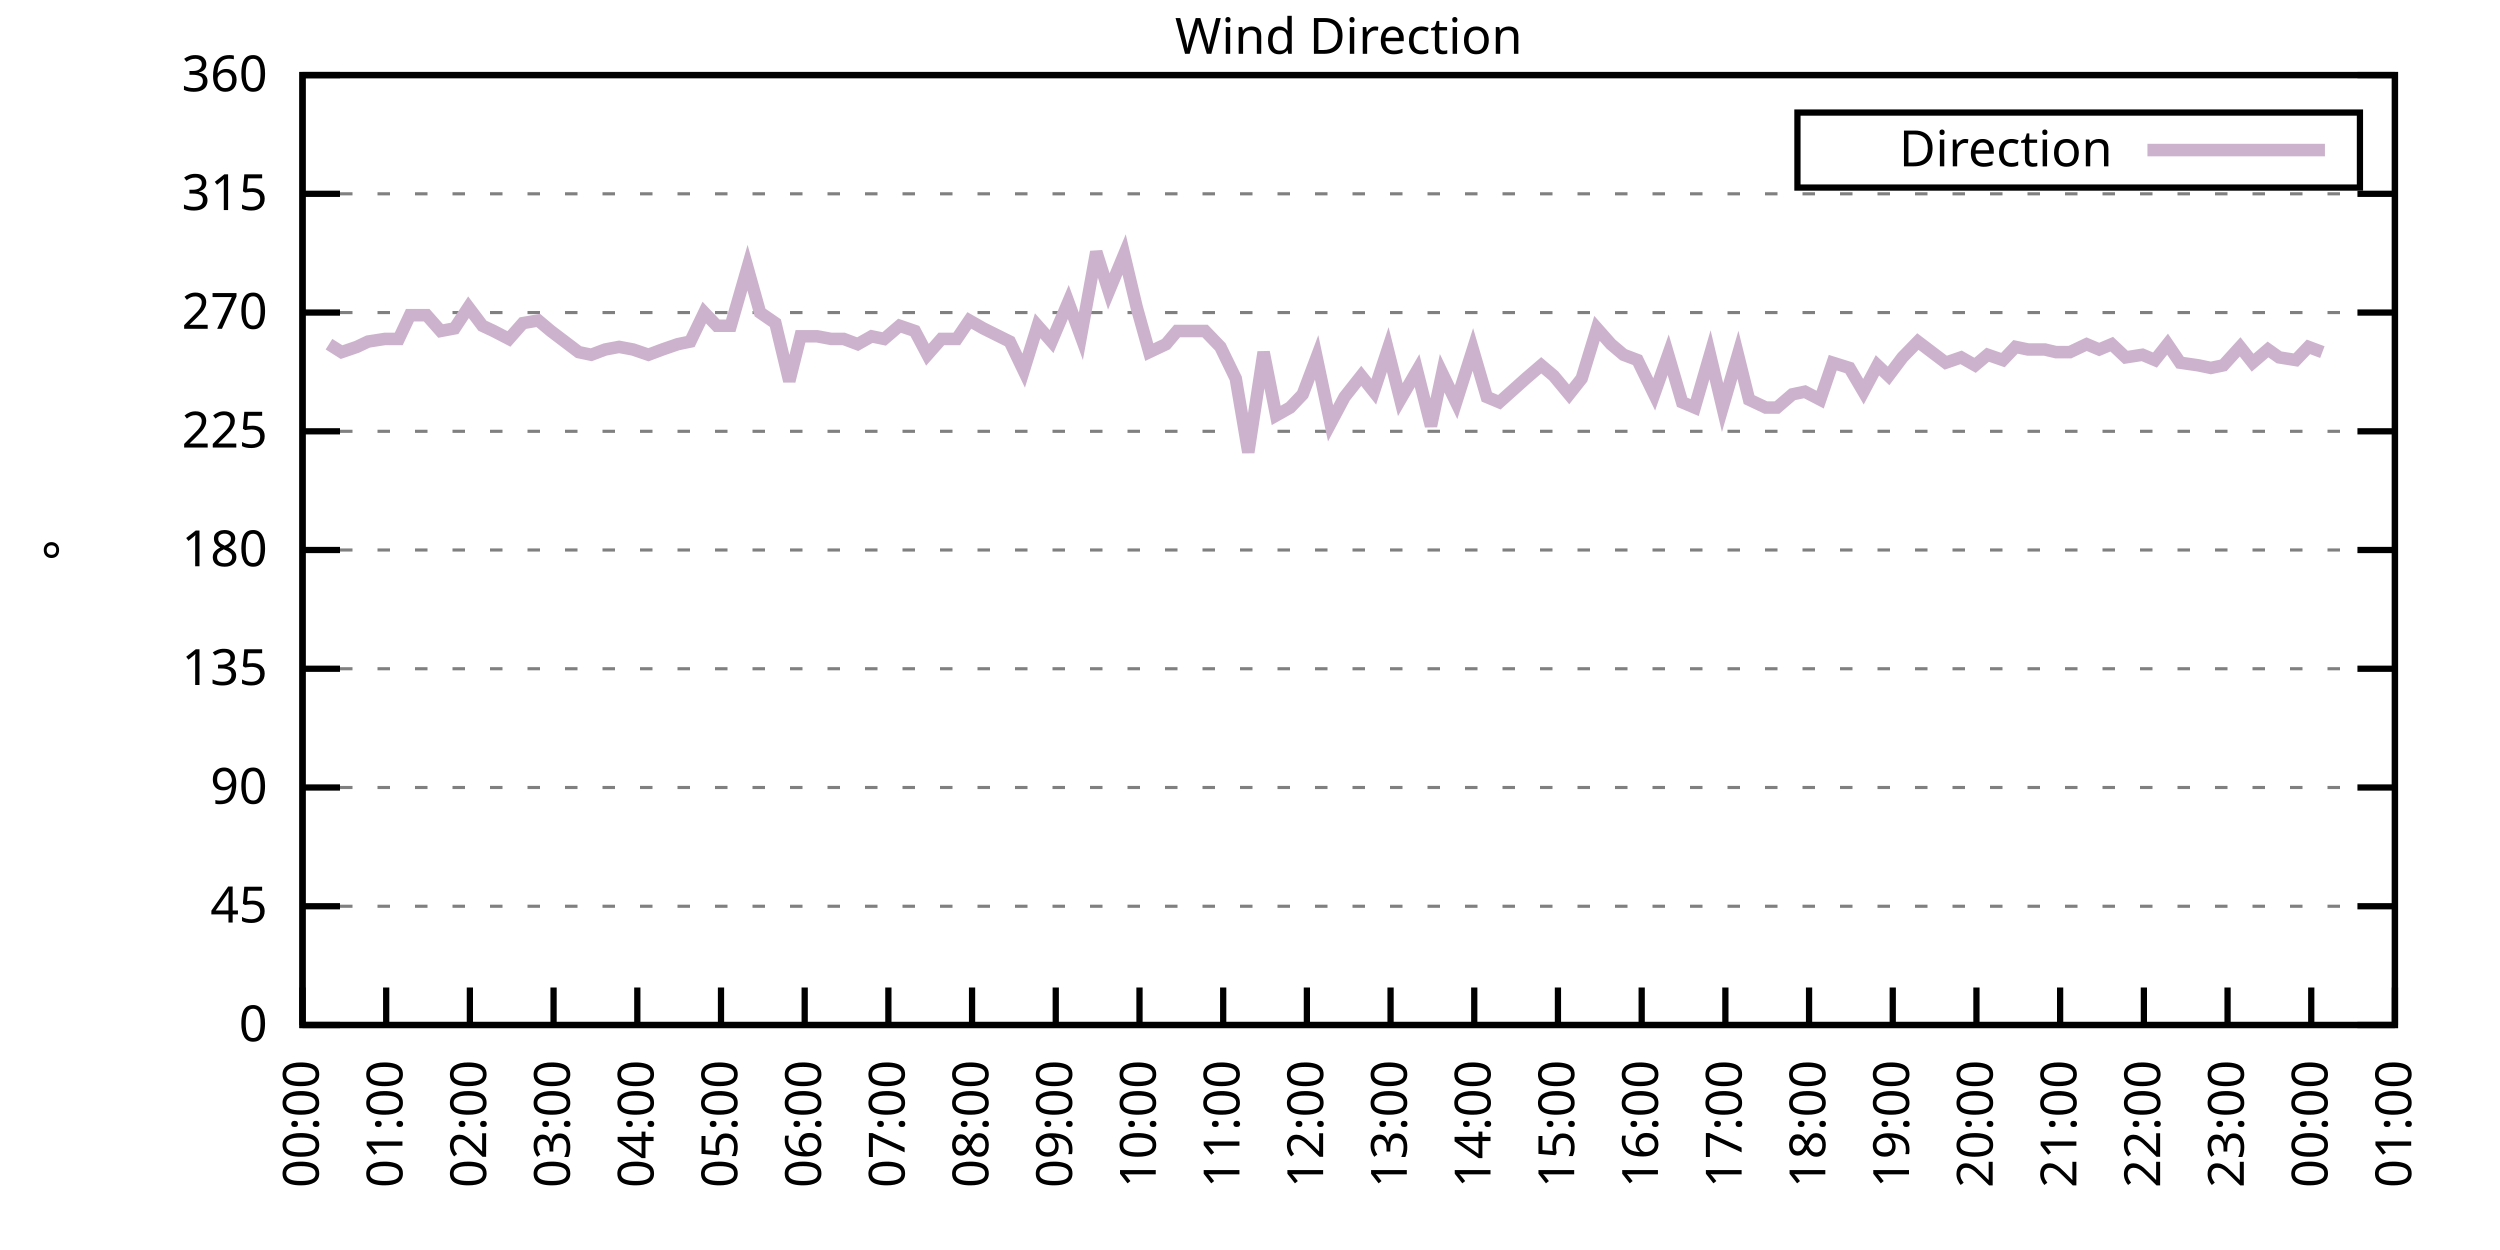
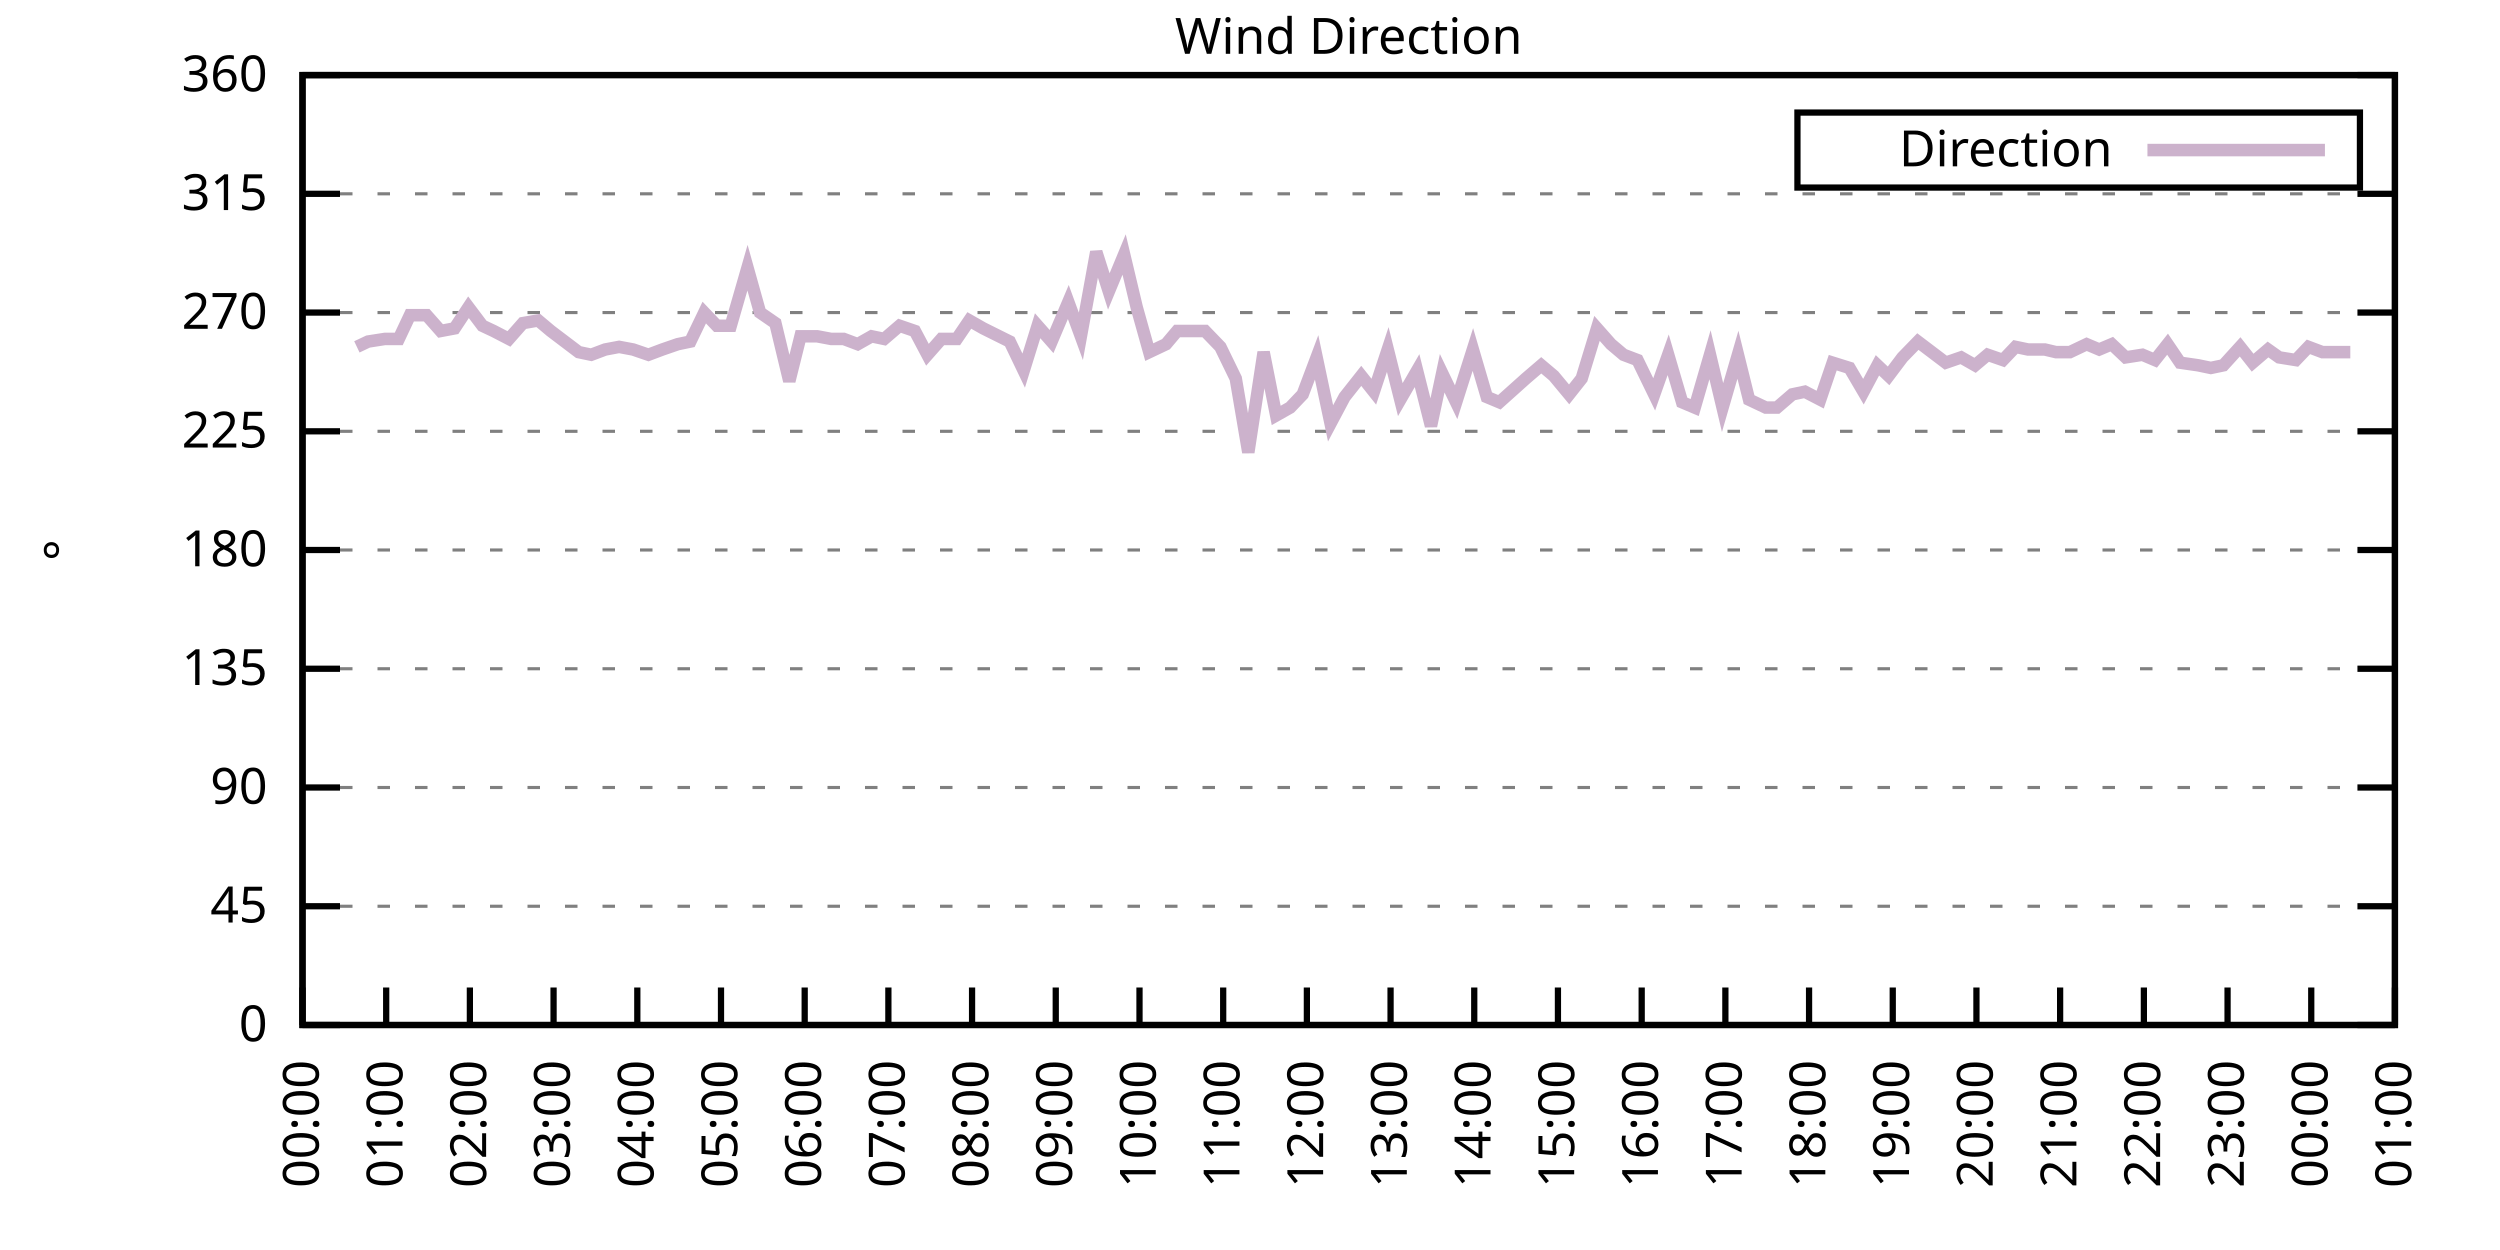
<svg xmlns="http://www.w3.org/2000/svg" xmlns:xlink="http://www.w3.org/1999/xlink" width="400" height="200" viewBox="0 0 400 200">
  <g id="gnuplot_canvas">
    <rect x="0" y="0" width="400" height="200" fill="none" />
    <defs>
      <circle id="gpDot" r="0.5" stroke-width="0.5" stroke="currentColor" />
      <path id="gpPt0" stroke-width="0.333" stroke="currentColor" d="M-1,0 h2 M0,-1 v2" />
      <path id="gpPt1" stroke-width="0.333" stroke="currentColor" d="M-1,-1 L1,1 M1,-1 L-1,1" />
      <path id="gpPt2" stroke-width="0.333" stroke="currentColor" d="M-1,0 L1,0 M0,-1 L0,1 M-1,-1 L1,1 M-1,1 L1,-1" />
      <rect id="gpPt3" stroke-width="0.333" stroke="currentColor" x="-1" y="-1" width="2" height="2" />
      <rect id="gpPt4" stroke-width="0.333" stroke="currentColor" fill="currentColor" x="-1" y="-1" width="2" height="2" />
      <circle id="gpPt5" stroke-width="0.333" stroke="currentColor" cx="0" cy="0" r="1" />
      <use xlink:href="#gpPt5" id="gpPt6" fill="currentColor" stroke="none" />
      <path id="gpPt7" stroke-width="0.333" stroke="currentColor" d="M0,-1.33 L-1.33,0.67 L1.33,0.67 z" />
      <use xlink:href="#gpPt7" id="gpPt8" fill="currentColor" stroke="none" />
      <use xlink:href="#gpPt7" id="gpPt9" stroke="currentColor" transform="rotate(180)" />
      <use xlink:href="#gpPt9" id="gpPt10" fill="currentColor" stroke="none" />
      <use xlink:href="#gpPt3" id="gpPt11" stroke="currentColor" transform="rotate(45)" />
      <use xlink:href="#gpPt11" id="gpPt12" fill="currentColor" stroke="none" />
      <path id="gpPt13" stroke-width="0.333" stroke="currentColor" d="M0,1.330 L1.265,0.411 L0.782,-1.067 L-0.782,-1.076 L-1.265,0.411 z" />
      <use xlink:href="#gpPt13" id="gpPt14" fill="currentColor" stroke="none" />
      <filter id="textbox" filterUnits="objectBoundingBox" x="0" y="0" height="1" width="1">
        <feFlood flood-color="white" flood-opacity="1" result="bgnd" />
        <feComposite in="SourceGraphic" in2="bgnd" operator="atop" />
      </filter>
      <filter id="greybox" filterUnits="objectBoundingBox" x="0" y="0" height="1" width="1">
        <feFlood flood-color="lightgrey" flood-opacity="1" result="grey" />
        <feComposite in="SourceGraphic" in2="grey" operator="atop" />
      </filter>
    </defs>
    <g fill="none" color="white" stroke="currentColor" stroke-width="1.00" stroke-linecap="butt" stroke-linejoin="miter">
</g>
    <g fill="none" color="black" stroke="currentColor" stroke-width="1.00" stroke-linecap="butt" stroke-linejoin="miter">
      <g stroke="none" shape-rendering="crispEdges">
        <polygon fill="rgb(255, 255, 255)" points="48.40,164.00 383.18,164.00 383.18,12.02 48.40,12.02 " />
      </g>
    </g>
    <g fill="none" color="black" stroke="currentColor" stroke-width="1.00" stroke-linecap="butt" stroke-linejoin="miter">
</g>
    <g fill="none" color="black" stroke="black" stroke-width="0.50" stroke-linecap="butt" stroke-linejoin="miter">
</g>
    <g fill="none" color="gray" stroke="currentColor" stroke-width="0.50" stroke-linecap="butt" stroke-linejoin="miter">
      <path stroke="gray" stroke-dasharray="2,4" class="gridline" d="M48.40,164.00 L383.19,164.00  " />
    </g>
    <g fill="none" color="gray" stroke="gray" stroke-width="1.00" stroke-linecap="butt" stroke-linejoin="miter">
</g>
    <g fill="none" color="black" stroke="currentColor" stroke-width="1.00" stroke-linecap="butt" stroke-linejoin="miter">
      <path stroke="black" d="M48.40,164.00 L54.40,164.00 M383.19,164.00 L377.19,164.00  " />
      <g transform="translate(42.80,166.60)" stroke="none" fill="black" font-family="Sans" font-size="8.00" text-anchor="end">
        <text>
          <tspan font-family="Sans"> 0</tspan>
        </text>
      </g>
    </g>
    <g fill="none" color="black" stroke="currentColor" stroke-width="1.00" stroke-linecap="butt" stroke-linejoin="miter">
</g>
    <g fill="none" color="black" stroke="black" stroke-width="0.50" stroke-linecap="butt" stroke-linejoin="miter">
</g>
    <g fill="none" color="gray" stroke="currentColor" stroke-width="0.50" stroke-linecap="butt" stroke-linejoin="miter">
      <path stroke="gray" stroke-dasharray="2,4" class="gridline" d="M48.40,145.00 L383.19,145.00  " />
    </g>
    <g fill="none" color="gray" stroke="gray" stroke-width="1.00" stroke-linecap="butt" stroke-linejoin="miter">
</g>
    <g fill="none" color="black" stroke="currentColor" stroke-width="1.00" stroke-linecap="butt" stroke-linejoin="miter">
      <path stroke="black" d="M48.40,145.00 L54.40,145.00 M383.19,145.00 L377.19,145.00  " />
      <g transform="translate(42.80,147.60)" stroke="none" fill="black" font-family="Sans" font-size="8.00" text-anchor="end">
        <text>
          <tspan font-family="Sans"> 45</tspan>
        </text>
      </g>
    </g>
    <g fill="none" color="black" stroke="currentColor" stroke-width="1.00" stroke-linecap="butt" stroke-linejoin="miter">
</g>
    <g fill="none" color="black" stroke="black" stroke-width="0.50" stroke-linecap="butt" stroke-linejoin="miter">
</g>
    <g fill="none" color="gray" stroke="currentColor" stroke-width="0.50" stroke-linecap="butt" stroke-linejoin="miter">
      <path stroke="gray" stroke-dasharray="2,4" class="gridline" d="M48.40,126.00 L383.19,126.00  " />
    </g>
    <g fill="none" color="gray" stroke="gray" stroke-width="1.00" stroke-linecap="butt" stroke-linejoin="miter">
</g>
    <g fill="none" color="black" stroke="currentColor" stroke-width="1.00" stroke-linecap="butt" stroke-linejoin="miter">
      <path stroke="black" d="M48.40,126.00 L54.40,126.00 M383.19,126.00 L377.19,126.00  " />
      <g transform="translate(42.80,128.60)" stroke="none" fill="black" font-family="Sans" font-size="8.00" text-anchor="end">
        <text>
          <tspan font-family="Sans"> 90</tspan>
        </text>
      </g>
    </g>
    <g fill="none" color="black" stroke="currentColor" stroke-width="1.00" stroke-linecap="butt" stroke-linejoin="miter">
</g>
    <g fill="none" color="black" stroke="black" stroke-width="0.50" stroke-linecap="butt" stroke-linejoin="miter">
</g>
    <g fill="none" color="gray" stroke="currentColor" stroke-width="0.50" stroke-linecap="butt" stroke-linejoin="miter">
      <path stroke="gray" stroke-dasharray="2,4" class="gridline" d="M48.40,107.00 L383.19,107.00  " />
    </g>
    <g fill="none" color="gray" stroke="gray" stroke-width="1.00" stroke-linecap="butt" stroke-linejoin="miter">
</g>
    <g fill="none" color="black" stroke="currentColor" stroke-width="1.00" stroke-linecap="butt" stroke-linejoin="miter">
      <path stroke="black" d="M48.40,107.00 L54.40,107.00 M383.19,107.00 L377.19,107.00  " />
      <g transform="translate(42.80,109.60)" stroke="none" fill="black" font-family="Sans" font-size="8.00" text-anchor="end">
        <text>
          <tspan font-family="Sans"> 135</tspan>
        </text>
      </g>
    </g>
    <g fill="none" color="black" stroke="currentColor" stroke-width="1.00" stroke-linecap="butt" stroke-linejoin="miter">
</g>
    <g fill="none" color="black" stroke="black" stroke-width="0.50" stroke-linecap="butt" stroke-linejoin="miter">
</g>
    <g fill="none" color="gray" stroke="currentColor" stroke-width="0.50" stroke-linecap="butt" stroke-linejoin="miter">
      <path stroke="gray" stroke-dasharray="2,4" class="gridline" d="M48.40,88.00 L383.19,88.00  " />
    </g>
    <g fill="none" color="gray" stroke="gray" stroke-width="1.00" stroke-linecap="butt" stroke-linejoin="miter">
</g>
    <g fill="none" color="black" stroke="currentColor" stroke-width="1.00" stroke-linecap="butt" stroke-linejoin="miter">
      <path stroke="black" d="M48.40,88.00 L54.40,88.00 M383.19,88.00 L377.19,88.00  " />
      <g transform="translate(42.80,90.60)" stroke="none" fill="black" font-family="Sans" font-size="8.00" text-anchor="end">
        <text>
          <tspan font-family="Sans"> 180</tspan>
        </text>
      </g>
    </g>
    <g fill="none" color="black" stroke="currentColor" stroke-width="1.00" stroke-linecap="butt" stroke-linejoin="miter">
</g>
    <g fill="none" color="black" stroke="black" stroke-width="0.50" stroke-linecap="butt" stroke-linejoin="miter">
</g>
    <g fill="none" color="gray" stroke="currentColor" stroke-width="0.50" stroke-linecap="butt" stroke-linejoin="miter">
      <path stroke="gray" stroke-dasharray="2,4" class="gridline" d="M48.40,69.01 L383.19,69.01  " />
    </g>
    <g fill="none" color="gray" stroke="gray" stroke-width="1.00" stroke-linecap="butt" stroke-linejoin="miter">
</g>
    <g fill="none" color="black" stroke="currentColor" stroke-width="1.00" stroke-linecap="butt" stroke-linejoin="miter">
      <path stroke="black" d="M48.40,69.01 L54.40,69.01 M383.19,69.01 L377.19,69.01  " />
      <g transform="translate(42.80,71.61)" stroke="none" fill="black" font-family="Sans" font-size="8.00" text-anchor="end">
        <text>
          <tspan font-family="Sans"> 225</tspan>
        </text>
      </g>
    </g>
    <g fill="none" color="black" stroke="currentColor" stroke-width="1.00" stroke-linecap="butt" stroke-linejoin="miter">
</g>
    <g fill="none" color="black" stroke="black" stroke-width="0.50" stroke-linecap="butt" stroke-linejoin="miter">
</g>
    <g fill="none" color="gray" stroke="currentColor" stroke-width="0.50" stroke-linecap="butt" stroke-linejoin="miter">
      <path stroke="gray" stroke-dasharray="2,4" class="gridline" d="M48.40,50.01 L383.19,50.01  " />
    </g>
    <g fill="none" color="gray" stroke="gray" stroke-width="1.00" stroke-linecap="butt" stroke-linejoin="miter">
</g>
    <g fill="none" color="black" stroke="currentColor" stroke-width="1.00" stroke-linecap="butt" stroke-linejoin="miter">
      <path stroke="black" d="M48.40,50.01 L54.40,50.01 M383.19,50.01 L377.19,50.01  " />
      <g transform="translate(42.80,52.61)" stroke="none" fill="black" font-family="Sans" font-size="8.00" text-anchor="end">
        <text>
          <tspan font-family="Sans"> 270</tspan>
        </text>
      </g>
    </g>
    <g fill="none" color="black" stroke="currentColor" stroke-width="1.00" stroke-linecap="butt" stroke-linejoin="miter">
</g>
    <g fill="none" color="black" stroke="black" stroke-width="0.50" stroke-linecap="butt" stroke-linejoin="miter">
</g>
    <g fill="none" color="gray" stroke="currentColor" stroke-width="0.50" stroke-linecap="butt" stroke-linejoin="miter">
      <path stroke="gray" stroke-dasharray="2,4" class="gridline" d="M48.40,31.01 L383.19,31.01  " />
    </g>
    <g fill="none" color="gray" stroke="gray" stroke-width="1.00" stroke-linecap="butt" stroke-linejoin="miter">
</g>
    <g fill="none" color="black" stroke="currentColor" stroke-width="1.00" stroke-linecap="butt" stroke-linejoin="miter">
      <path stroke="black" d="M48.40,31.01 L54.40,31.01 M383.19,31.01 L377.19,31.01  " />
      <g transform="translate(42.80,33.61)" stroke="none" fill="black" font-family="Sans" font-size="8.00" text-anchor="end">
        <text>
          <tspan font-family="Sans"> 315</tspan>
        </text>
      </g>
    </g>
    <g fill="none" color="black" stroke="currentColor" stroke-width="1.00" stroke-linecap="butt" stroke-linejoin="miter">
</g>
    <g fill="none" color="black" stroke="black" stroke-width="0.50" stroke-linecap="butt" stroke-linejoin="miter">
</g>
    <g fill="none" color="gray" stroke="currentColor" stroke-width="0.50" stroke-linecap="butt" stroke-linejoin="miter">
      <path stroke="gray" stroke-dasharray="2,4" class="gridline" d="M48.40,12.01 L383.19,12.01  " />
    </g>
    <g fill="none" color="gray" stroke="gray" stroke-width="1.00" stroke-linecap="butt" stroke-linejoin="miter">
</g>
    <g fill="none" color="black" stroke="currentColor" stroke-width="1.00" stroke-linecap="butt" stroke-linejoin="miter">
      <path stroke="black" d="M48.40,12.01 L54.40,12.01 M383.19,12.01 L377.19,12.01  " />
      <g transform="translate(42.80,14.61)" stroke="none" fill="black" font-family="Sans" font-size="8.00" text-anchor="end">
        <text>
          <tspan font-family="Sans"> 360</tspan>
        </text>
      </g>
    </g>
    <g fill="none" color="black" stroke="currentColor" stroke-width="1.00" stroke-linecap="butt" stroke-linejoin="miter">
      <path stroke="black" d="M48.40,164.00 L48.40,158.00  " />
      <g transform="translate(51.00,169.60) rotate(270.00)" stroke="none" fill="black" font-family="Sans" font-size="8.00" text-anchor="end">
        <text>
          <tspan font-family="Sans">00:00</tspan>
        </text>
      </g>
    </g>
    <g fill="none" color="black" stroke="currentColor" stroke-width="1.00" stroke-linecap="butt" stroke-linejoin="miter">
      <path stroke="black" d="M61.79,164.00 L61.79,158.00  " />
      <g transform="translate(64.39,169.60) rotate(270.00)" stroke="none" fill="black" font-family="Sans" font-size="8.00" text-anchor="end">
        <text>
          <tspan font-family="Sans">01:00</tspan>
        </text>
      </g>
    </g>
    <g fill="none" color="black" stroke="currentColor" stroke-width="1.00" stroke-linecap="butt" stroke-linejoin="miter">
      <path stroke="black" d="M75.18,164.00 L75.18,158.00  " />
      <g transform="translate(77.78,169.60) rotate(270.00)" stroke="none" fill="black" font-family="Sans" font-size="8.00" text-anchor="end">
        <text>
          <tspan font-family="Sans">02:00</tspan>
        </text>
      </g>
    </g>
    <g fill="none" color="black" stroke="currentColor" stroke-width="1.00" stroke-linecap="butt" stroke-linejoin="miter">
      <path stroke="black" d="M88.57,164.00 L88.57,158.00  " />
      <g transform="translate(91.17,169.60) rotate(270.00)" stroke="none" fill="black" font-family="Sans" font-size="8.00" text-anchor="end">
        <text>
          <tspan font-family="Sans">03:00</tspan>
        </text>
      </g>
    </g>
    <g fill="none" color="black" stroke="currentColor" stroke-width="1.00" stroke-linecap="butt" stroke-linejoin="miter">
      <path stroke="black" d="M101.97,164.00 L101.97,158.00  " />
      <g transform="translate(104.57,169.60) rotate(270.00)" stroke="none" fill="black" font-family="Sans" font-size="8.00" text-anchor="end">
        <text>
          <tspan font-family="Sans">04:00</tspan>
        </text>
      </g>
    </g>
    <g fill="none" color="black" stroke="currentColor" stroke-width="1.00" stroke-linecap="butt" stroke-linejoin="miter">
      <path stroke="black" d="M115.36,164.00 L115.36,158.00  " />
      <g transform="translate(117.96,169.60) rotate(270.00)" stroke="none" fill="black" font-family="Sans" font-size="8.00" text-anchor="end">
        <text>
          <tspan font-family="Sans">05:00</tspan>
        </text>
      </g>
    </g>
    <g fill="none" color="black" stroke="currentColor" stroke-width="1.00" stroke-linecap="butt" stroke-linejoin="miter">
      <path stroke="black" d="M128.75,164.00 L128.75,158.00  " />
      <g transform="translate(131.35,169.60) rotate(270.00)" stroke="none" fill="black" font-family="Sans" font-size="8.00" text-anchor="end">
        <text>
          <tspan font-family="Sans">06:00</tspan>
        </text>
      </g>
    </g>
    <g fill="none" color="black" stroke="currentColor" stroke-width="1.00" stroke-linecap="butt" stroke-linejoin="miter">
      <path stroke="black" d="M142.14,164.00 L142.14,158.00  " />
      <g transform="translate(144.74,169.60) rotate(270.00)" stroke="none" fill="black" font-family="Sans" font-size="8.00" text-anchor="end">
        <text>
          <tspan font-family="Sans">07:00</tspan>
        </text>
      </g>
    </g>
    <g fill="none" color="black" stroke="currentColor" stroke-width="1.00" stroke-linecap="butt" stroke-linejoin="miter">
      <path stroke="black" d="M155.53,164.00 L155.53,158.00  " />
      <g transform="translate(158.13,169.60) rotate(270.00)" stroke="none" fill="black" font-family="Sans" font-size="8.00" text-anchor="end">
        <text>
          <tspan font-family="Sans">08:00</tspan>
        </text>
      </g>
    </g>
    <g fill="none" color="black" stroke="currentColor" stroke-width="1.00" stroke-linecap="butt" stroke-linejoin="miter">
      <path stroke="black" d="M168.92,164.00 L168.92,158.00  " />
      <g transform="translate(171.52,169.60) rotate(270.00)" stroke="none" fill="black" font-family="Sans" font-size="8.00" text-anchor="end">
        <text>
          <tspan font-family="Sans">09:00</tspan>
        </text>
      </g>
    </g>
    <g fill="none" color="black" stroke="currentColor" stroke-width="1.00" stroke-linecap="butt" stroke-linejoin="miter">
      <path stroke="black" d="M182.32,164.00 L182.32,158.00  " />
      <g transform="translate(184.92,169.60) rotate(270.00)" stroke="none" fill="black" font-family="Sans" font-size="8.00" text-anchor="end">
        <text>
          <tspan font-family="Sans">10:00</tspan>
        </text>
      </g>
    </g>
    <g fill="none" color="black" stroke="currentColor" stroke-width="1.00" stroke-linecap="butt" stroke-linejoin="miter">
      <path stroke="black" d="M195.71,164.00 L195.71,158.00  " />
      <g transform="translate(198.31,169.60) rotate(270.00)" stroke="none" fill="black" font-family="Sans" font-size="8.00" text-anchor="end">
        <text>
          <tspan font-family="Sans">11:00</tspan>
        </text>
      </g>
    </g>
    <g fill="none" color="black" stroke="currentColor" stroke-width="1.00" stroke-linecap="butt" stroke-linejoin="miter">
      <path stroke="black" d="M209.10,164.00 L209.10,158.00  " />
      <g transform="translate(211.70,169.60) rotate(270.00)" stroke="none" fill="black" font-family="Sans" font-size="8.00" text-anchor="end">
        <text>
          <tspan font-family="Sans">12:00</tspan>
        </text>
      </g>
    </g>
    <g fill="none" color="black" stroke="currentColor" stroke-width="1.00" stroke-linecap="butt" stroke-linejoin="miter">
      <path stroke="black" d="M222.49,164.00 L222.49,158.00  " />
      <g transform="translate(225.09,169.60) rotate(270.00)" stroke="none" fill="black" font-family="Sans" font-size="8.00" text-anchor="end">
        <text>
          <tspan font-family="Sans">13:00</tspan>
        </text>
      </g>
    </g>
    <g fill="none" color="black" stroke="currentColor" stroke-width="1.00" stroke-linecap="butt" stroke-linejoin="miter">
      <path stroke="black" d="M235.88,164.00 L235.88,158.00  " />
      <g transform="translate(238.48,169.60) rotate(270.00)" stroke="none" fill="black" font-family="Sans" font-size="8.00" text-anchor="end">
        <text>
          <tspan font-family="Sans">14:00</tspan>
        </text>
      </g>
    </g>
    <g fill="none" color="black" stroke="currentColor" stroke-width="1.00" stroke-linecap="butt" stroke-linejoin="miter">
      <path stroke="black" d="M249.27,164.00 L249.27,158.00  " />
      <g transform="translate(251.87,169.60) rotate(270.00)" stroke="none" fill="black" font-family="Sans" font-size="8.00" text-anchor="end">
        <text>
          <tspan font-family="Sans">15:00</tspan>
        </text>
      </g>
    </g>
    <g fill="none" color="black" stroke="currentColor" stroke-width="1.00" stroke-linecap="butt" stroke-linejoin="miter">
      <path stroke="black" d="M262.67,164.00 L262.67,158.00  " />
      <g transform="translate(265.27,169.60) rotate(270.00)" stroke="none" fill="black" font-family="Sans" font-size="8.00" text-anchor="end">
        <text>
          <tspan font-family="Sans">16:00</tspan>
        </text>
      </g>
    </g>
    <g fill="none" color="black" stroke="currentColor" stroke-width="1.00" stroke-linecap="butt" stroke-linejoin="miter">
      <path stroke="black" d="M276.06,164.00 L276.06,158.00  " />
      <g transform="translate(278.66,169.60) rotate(270.00)" stroke="none" fill="black" font-family="Sans" font-size="8.00" text-anchor="end">
        <text>
          <tspan font-family="Sans">17:00</tspan>
        </text>
      </g>
    </g>
    <g fill="none" color="black" stroke="currentColor" stroke-width="1.00" stroke-linecap="butt" stroke-linejoin="miter">
      <path stroke="black" d="M289.45,164.00 L289.45,158.00  " />
      <g transform="translate(292.05,169.60) rotate(270.00)" stroke="none" fill="black" font-family="Sans" font-size="8.00" text-anchor="end">
        <text>
          <tspan font-family="Sans">18:00</tspan>
        </text>
      </g>
    </g>
    <g fill="none" color="black" stroke="currentColor" stroke-width="1.00" stroke-linecap="butt" stroke-linejoin="miter">
      <path stroke="black" d="M302.84,164.00 L302.84,158.00  " />
      <g transform="translate(305.44,169.60) rotate(270.00)" stroke="none" fill="black" font-family="Sans" font-size="8.00" text-anchor="end">
        <text>
          <tspan font-family="Sans">19:00</tspan>
        </text>
      </g>
    </g>
    <g fill="none" color="black" stroke="currentColor" stroke-width="1.00" stroke-linecap="butt" stroke-linejoin="miter">
      <path stroke="black" d="M316.23,164.00 L316.23,158.00  " />
      <g transform="translate(318.83,169.60) rotate(270.00)" stroke="none" fill="black" font-family="Sans" font-size="8.00" text-anchor="end">
        <text>
          <tspan font-family="Sans">20:00</tspan>
        </text>
      </g>
    </g>
    <g fill="none" color="black" stroke="currentColor" stroke-width="1.00" stroke-linecap="butt" stroke-linejoin="miter">
      <path stroke="black" d="M329.62,164.00 L329.62,158.00  " />
      <g transform="translate(332.22,169.60) rotate(270.00)" stroke="none" fill="black" font-family="Sans" font-size="8.00" text-anchor="end">
        <text>
          <tspan font-family="Sans">21:00</tspan>
        </text>
      </g>
    </g>
    <g fill="none" color="black" stroke="currentColor" stroke-width="1.00" stroke-linecap="butt" stroke-linejoin="miter">
      <path stroke="black" d="M343.02,164.00 L343.02,158.00  " />
      <g transform="translate(345.62,169.60) rotate(270.00)" stroke="none" fill="black" font-family="Sans" font-size="8.00" text-anchor="end">
        <text>
          <tspan font-family="Sans">22:00</tspan>
        </text>
      </g>
    </g>
    <g fill="none" color="black" stroke="currentColor" stroke-width="1.00" stroke-linecap="butt" stroke-linejoin="miter">
      <path stroke="black" d="M356.41,164.00 L356.41,158.00  " />
      <g transform="translate(359.01,169.60) rotate(270.00)" stroke="none" fill="black" font-family="Sans" font-size="8.00" text-anchor="end">
        <text>
          <tspan font-family="Sans">23:00</tspan>
        </text>
      </g>
    </g>
    <g fill="none" color="black" stroke="currentColor" stroke-width="1.00" stroke-linecap="butt" stroke-linejoin="miter">
      <path stroke="black" d="M369.80,164.00 L369.80,158.00  " />
      <g transform="translate(372.40,169.60) rotate(270.00)" stroke="none" fill="black" font-family="Sans" font-size="8.00" text-anchor="end">
        <text>
          <tspan font-family="Sans">00:00</tspan>
        </text>
      </g>
    </g>
    <g fill="none" color="black" stroke="currentColor" stroke-width="1.00" stroke-linecap="butt" stroke-linejoin="miter">
      <path stroke="black" d="M383.19,164.00 L383.19,158.00  " />
      <g transform="translate(385.79,169.60) rotate(270.00)" stroke="none" fill="black" font-family="Sans" font-size="8.00" text-anchor="end">
        <text>
          <tspan font-family="Sans">01:00</tspan>
        </text>
      </g>
    </g>
    <g fill="none" color="black" stroke="currentColor" stroke-width="1.00" stroke-linecap="butt" stroke-linejoin="miter">
</g>
    <g fill="none" color="black" stroke="currentColor" stroke-width="1.00" stroke-linecap="butt" stroke-linejoin="miter">
      <path stroke="black" d="M48.40,12.01 L48.40,164.00 L383.19,164.00 L383.19,12.01 L48.40,12.01 Z  " />
    </g>
    <g fill="none" color="black" stroke="currentColor" stroke-width="1.00" stroke-linecap="butt" stroke-linejoin="miter">
</g>
    <g fill="none" color="black" stroke="currentColor" stroke-width="1.00" stroke-linecap="butt" stroke-linejoin="miter">
      <path stroke="black" d="M287.59,30.01 L287.59,18.01 L377.59,18.01 L377.59,30.01 L287.59,30.01 Z  " />
    </g>
    <g id="Wind_direction_plot_1">
      <g fill="none" color="white" stroke="black" stroke-width="2.00" stroke-linecap="butt" stroke-linejoin="miter">
</g>
      <g fill="none" color="black" stroke="currentColor" stroke-width="2.00" stroke-linecap="butt" stroke-linejoin="miter">
        <g transform="translate(337.99,26.61)" stroke="none" fill="black" font-family="Sans" font-size="8.00" text-anchor="end">
          <text>
            <tspan font-family="Sans">Direction</tspan>
          </text>
        </g>
      </g>
      <g fill="none" color="black" stroke="currentColor" stroke-width="2.00" stroke-linecap="butt" stroke-linejoin="miter">
-         <path stroke="rgb(204, 178, 204)" d="M343.59,24.01 L371.99,24.01 M52.64,55.07 L54.65,56.34 L57.10,55.50 L58.89,54.65 L61.57,54.23 L63.80,54.23   L65.59,50.43 L68.26,50.43 L70.50,52.96 L72.73,52.54 L74.96,49.16 L77.19,52.12 L78.98,52.96 L81.43,54.23   L83.66,51.70 L86.12,51.27 L88.13,52.96 L90.36,54.65 L92.59,56.34 L94.60,56.76 L96.83,55.92 L99.06,55.50   L101.30,55.92 L103.75,56.76 L105.98,55.92 L108.44,55.07 L110.45,54.65 L112.68,50.01 L114.69,52.12 L116.92,52.12   L119.60,42.83 L121.61,50.01 L124.06,51.70 L126.29,60.98 L128.08,53.81 L130.76,53.81 L132.99,54.23 L135.00,54.23   L137.23,55.07 L139.46,53.81 L141.47,54.23 L143.93,52.12 L146.38,52.96 L148.39,56.76 L150.62,54.23 L153.08,54.23   L155.09,51.27 L157.32,52.54 L161.56,54.65 L163.79,59.30 L166.02,52.12 L168.25,54.65 L170.93,48.32 L172.94,53.81   L175.40,40.30 L177.41,46.63 L179.86,40.72 L181.87,49.16 L183.88,56.34 L186.56,55.07 L188.34,52.96 L191.02,52.96   L192.81,52.96 L195.26,55.50 L197.72,60.56 L199.73,72.38 L202.18,56.34 L204.19,66.47 L206.42,65.21 L208.43,63.10   L210.66,57.18 L212.89,67.74 L215.13,63.52 L217.80,60.14 L219.81,62.67 L222.04,55.92 L224.05,63.94 L226.73,59.30   L228.96,68.16 L230.75,59.72 L232.98,64.36 L235.66,55.92 L237.89,63.52 L239.90,64.36 L244.14,60.56 L246.60,58.45   L248.60,60.14 L251.06,63.10 L253.07,60.56 L255.52,52.54 L257.76,55.07 L259.76,56.76 L262.00,57.61 L264.67,63.10   L266.91,56.76 L269.14,64.36 L271.15,65.21 L273.60,56.76 L275.61,65.21 L278.07,56.76 L279.85,63.94 L282.53,65.21   L284.32,65.21 L286.77,63.10 L288.78,62.67 L291.23,63.94 L293.24,58.03 L295.92,58.87 L298.15,62.67 L300.39,58.45   L302.17,60.14 L304.40,57.18 L306.86,54.65 L309.09,56.34 L311.32,58.03 L313.78,57.18 L316.01,58.45 L318.02,56.76   L320.47,57.61 L322.48,55.50 L324.49,55.92 L327.17,55.92 L328.95,56.34 L331.19,56.34 L333.86,55.07 L335.87,55.92   L337.88,55.07 L340.11,57.18 L342.79,56.76 L344.80,57.61 L346.81,55.07 L348.82,58.03 L351.72,58.45 L353.73,58.87   L355.74,58.45 L358.42,55.50 L360.42,58.03 L362.88,55.92 L364.66,57.18 L367.34,57.61 L369.35,55.50 L371.58,56.34    " />
+         <path stroke="rgb(204, 178, 204)" d="M343.59,24.01 L371.99,24.01 M57.10,55.50 L58.89,54.65 L61.57,54.23 L63.80,54.23 L65.59,50.43 L68.26,50.43   L70.50,52.96 L72.73,52.54 L74.96,49.16 L77.19,52.12 L78.98,52.96 L81.43,54.23 L83.66,51.70 L86.12,51.27   L88.13,52.96 L90.36,54.65 L92.59,56.34 L94.60,56.76 L96.83,55.92 L99.06,55.50 L101.30,55.92 L103.75,56.76   L105.98,55.92 L108.44,55.07 L110.45,54.65 L112.68,50.01 L114.69,52.12 L116.92,52.12 L119.60,42.83 L121.61,50.01   L124.06,51.70 L126.29,60.98 L128.08,53.81 L130.76,53.81 L132.99,54.23 L135.00,54.23 L137.23,55.07 L139.46,53.81   L141.47,54.23 L143.93,52.12 L146.38,52.96 L148.39,56.76 L150.62,54.23 L153.08,54.23 L155.09,51.27 L157.32,52.54   L161.56,54.65 L163.79,59.30 L166.02,52.12 L168.25,54.65 L170.93,48.32 L172.94,53.81 L175.40,40.30 L177.41,46.63   L179.86,40.72 L181.87,49.16 L183.88,56.34 L186.56,55.07 L188.34,52.96 L191.02,52.96 L192.81,52.96 L195.26,55.50   L197.72,60.56 L199.73,72.38 L202.18,56.34 L204.19,66.47 L206.42,65.21 L208.43,63.10 L210.66,57.18 L212.89,67.74   L215.13,63.52 L217.80,60.14 L219.81,62.67 L222.04,55.92 L224.05,63.94 L226.73,59.30 L228.96,68.16 L230.75,59.72   L232.98,64.36 L235.66,55.92 L237.89,63.52 L239.90,64.36 L244.14,60.56 L246.60,58.45 L248.60,60.14 L251.06,63.10   L253.07,60.56 L255.52,52.54 L257.76,55.07 L259.76,56.76 L262.00,57.61 L264.67,63.10 L266.91,56.76 L269.14,64.36   L271.15,65.21 L273.60,56.76 L275.61,65.21 L278.07,56.76 L279.85,63.94 L282.53,65.21 L284.32,65.21 L286.77,63.10   L288.78,62.67 L291.23,63.94 L293.24,58.03 L295.92,58.87 L298.15,62.67 L300.39,58.45 L302.17,60.14 L304.40,57.18   L306.86,54.65 L309.09,56.34 L311.32,58.03 L313.78,57.18 L316.01,58.45 L318.02,56.76 L320.47,57.61 L322.48,55.50   L324.49,55.92 L327.17,55.92 L328.95,56.34 L331.19,56.34 L333.86,55.07 L335.87,55.92 L337.88,55.07 L340.11,57.18   L342.79,56.76 L344.80,57.61 L346.81,55.07 L348.82,58.03 L351.72,58.45 L353.73,58.87 L355.74,58.45 L358.42,55.50   L360.42,58.03 L362.88,55.92 L364.66,57.18 L367.34,57.61 L369.35,55.50 L371.58,56.34 L374.04,56.34 L376.05,56.34    " />
      </g>
    </g>
    <g fill="none" color="black" stroke="currentColor" stroke-width="2.00" stroke-linecap="butt" stroke-linejoin="miter">
</g>
    <g fill="none" color="black" stroke="black" stroke-width="1.00" stroke-linecap="butt" stroke-linejoin="miter">
</g>
    <g fill="none" color="black" stroke="currentColor" stroke-width="1.00" stroke-linecap="butt" stroke-linejoin="miter">
      <path stroke="black" d="M48.40,12.01 L48.40,164.00 L383.19,164.00 L383.19,12.01 L48.40,12.01 Z  " />
      <g transform="translate(12.80,88.01) rotate(270.00)" stroke="none" fill="black" font-family="Sans" font-size="8.00" text-anchor="middle">
        <text>
          <tspan font-family="Sans">°</tspan>
        </text>
      </g>
    </g>
    <g fill="none" color="black" stroke="currentColor" stroke-width="1.00" stroke-linecap="butt" stroke-linejoin="miter">
</g>
    <g fill="none" color="black" stroke="currentColor" stroke-width="1.00" stroke-linecap="butt" stroke-linejoin="miter">
      <g transform="translate(215.79,8.61)" stroke="none" fill="black" font-family="Sans" font-size="8.00" text-anchor="middle">
        <text>
          <tspan font-family="Sans">Wind Direction</tspan>
        </text>
      </g>
    </g>
    <g fill="none" color="black" stroke="currentColor" stroke-width="1.00" stroke-linecap="butt" stroke-linejoin="miter">
</g>
  </g>
</svg>
